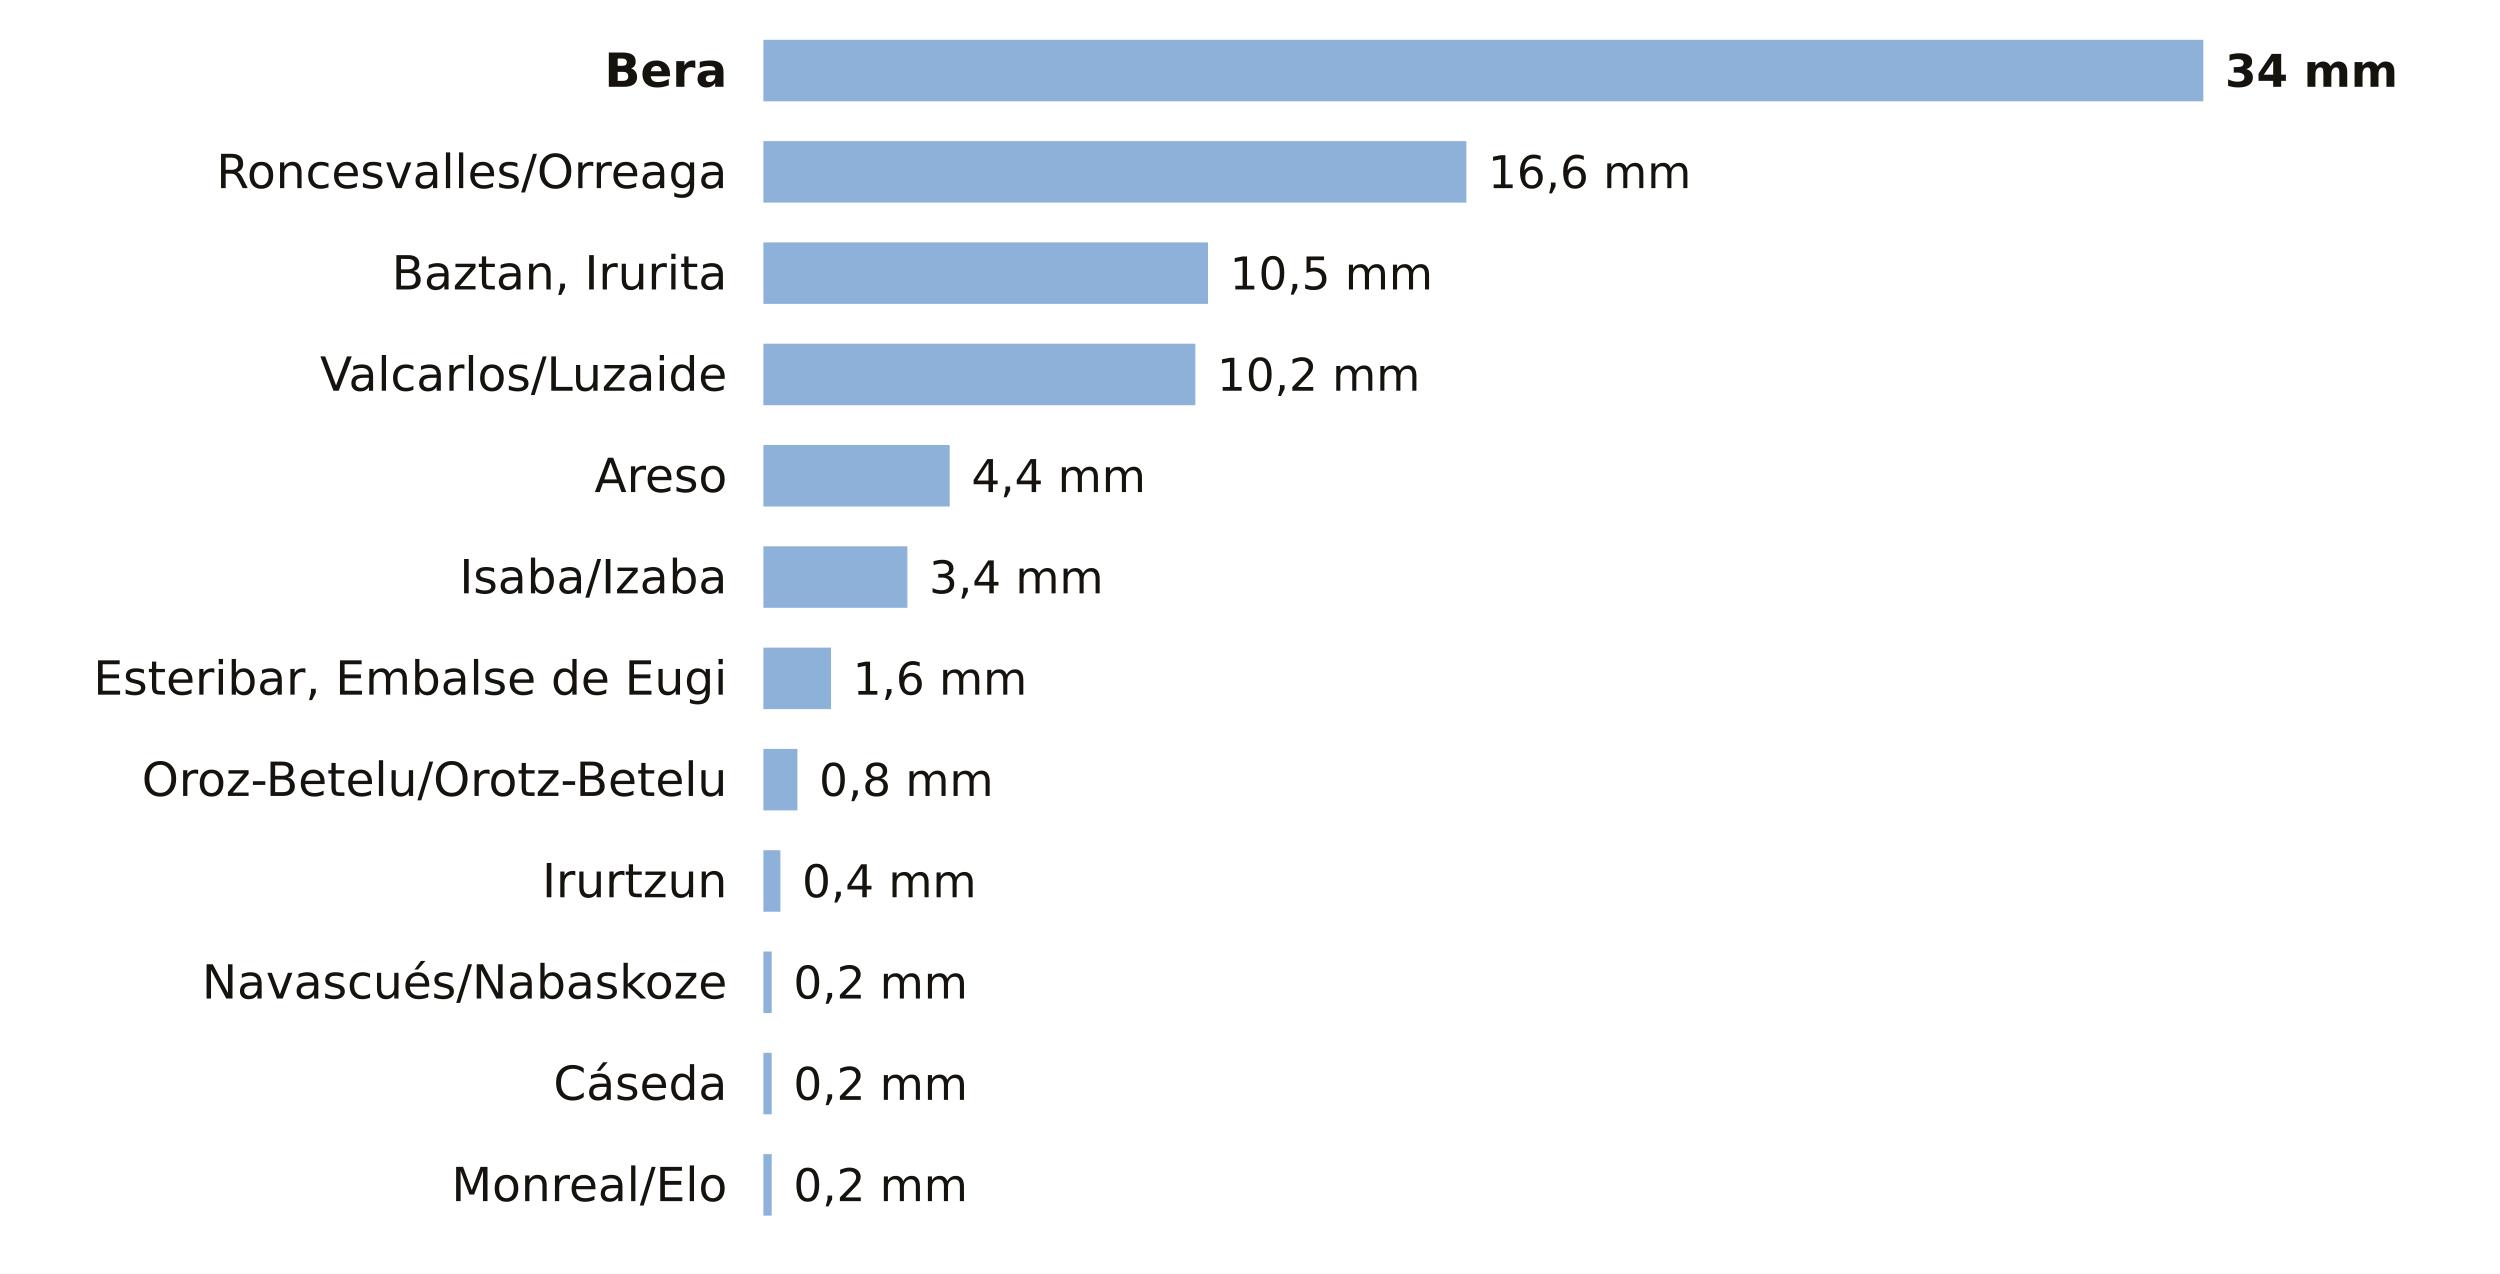
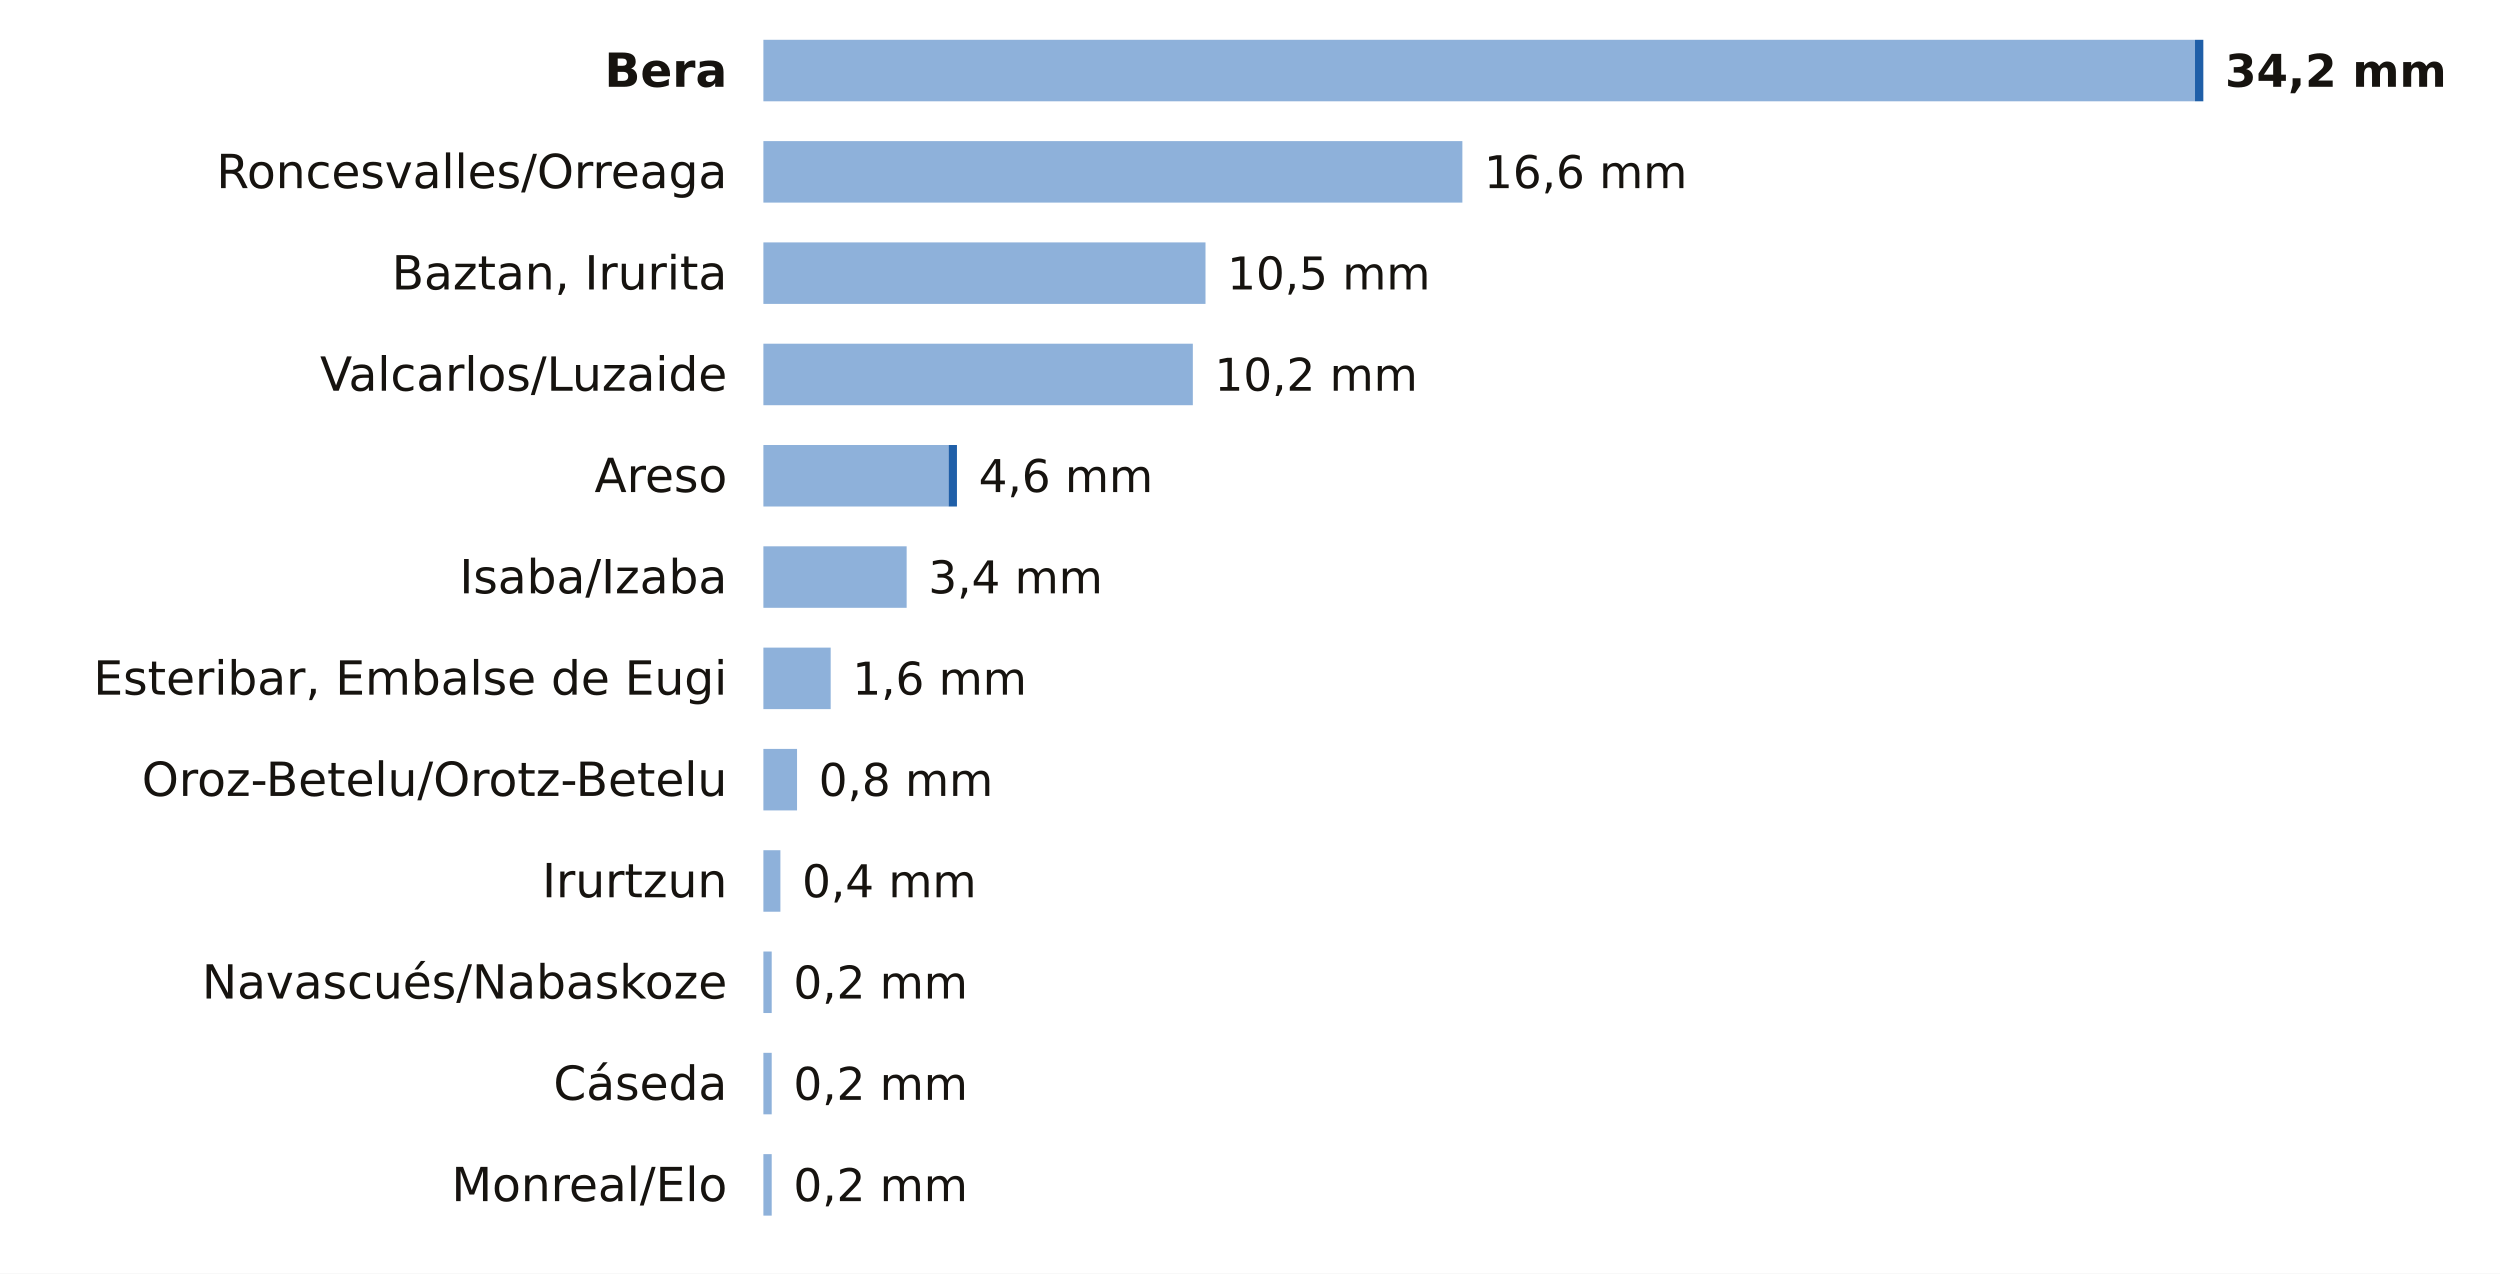
<svg xmlns="http://www.w3.org/2000/svg" viewBox="0 0 691 352" width="691" height="352" role="img" aria-label="La lluvia de los últimos 7 días en las estaciones de AEMET de Navarra">
  <rect width="691" height="352" fill="#FFFFFF" />
  <text x="201.0" y="24.0" font-size="13" fill="#16130F" text-anchor="end" font-weight="600" font-family="Public Sans, DejaVu Sans, Arial, sans-serif">Bera</text>
-   <rect x="211" y="11" width="398.0" height="17" fill="#8EB1DA" />
-   <text x="615.0" y="24.0" font-size="12.5" fill="#16130F" text-anchor="start" font-weight="700" font-family="Public Sans, DejaVu Sans, Arial, sans-serif">34 mm</text>
+   <rect x="211" y="11" width="395.7" height="17" fill="#8EB1DA" />
+   <rect x="606.7" y="11" width="2.3" height="17" fill="#1F5FA8" />
+   <text x="615.0" y="24.0" font-size="12.5" fill="#16130F" text-anchor="start" font-weight="700" font-family="Public Sans, DejaVu Sans, Arial, sans-serif">34,2 mm</text>
  <text x="201.0" y="52.0" font-size="13" fill="#16130F" text-anchor="end" font-weight="400" font-family="Public Sans, DejaVu Sans, Arial, sans-serif">Roncesvalles/Orreaga</text>
-   <rect x="211" y="39" width="194.3" height="17" fill="#8EB1DA" />
-   <text x="411.3" y="52.0" font-size="12.5" fill="#16130F" text-anchor="start" font-weight="500" font-family="Public Sans, DejaVu Sans, Arial, sans-serif">16,6 mm</text>
+   <rect x="211" y="39" width="193.2" height="17" fill="#8EB1DA" />
+   <text x="410.2" y="52.0" font-size="12.5" fill="#16130F" text-anchor="start" font-weight="500" font-family="Public Sans, DejaVu Sans, Arial, sans-serif">16,6 mm</text>
  <text x="201.0" y="80.0" font-size="13" fill="#16130F" text-anchor="end" font-weight="400" font-family="Public Sans, DejaVu Sans, Arial, sans-serif">Baztan, Irurita</text>
-   <rect x="211" y="67" width="122.9" height="17" fill="#8EB1DA" />
-   <text x="339.9" y="80.0" font-size="12.5" fill="#16130F" text-anchor="start" font-weight="500" font-family="Public Sans, DejaVu Sans, Arial, sans-serif">10,5 mm</text>
+   <rect x="211" y="67" width="122.2" height="17" fill="#8EB1DA" />
+   <text x="339.2" y="80.0" font-size="12.5" fill="#16130F" text-anchor="start" font-weight="500" font-family="Public Sans, DejaVu Sans, Arial, sans-serif">10,5 mm</text>
  <text x="201.0" y="108.0" font-size="13" fill="#16130F" text-anchor="end" font-weight="400" font-family="Public Sans, DejaVu Sans, Arial, sans-serif">Valcarlos/Luzaide</text>
-   <rect x="211" y="95" width="119.4" height="17" fill="#8EB1DA" />
-   <text x="336.4" y="108.0" font-size="12.5" fill="#16130F" text-anchor="start" font-weight="500" font-family="Public Sans, DejaVu Sans, Arial, sans-serif">10,2 mm</text>
+   <rect x="211" y="95" width="118.7" height="17" fill="#8EB1DA" />
+   <text x="335.7" y="108.0" font-size="12.5" fill="#16130F" text-anchor="start" font-weight="500" font-family="Public Sans, DejaVu Sans, Arial, sans-serif">10,2 mm</text>
  <text x="201.0" y="136.0" font-size="13" fill="#16130F" text-anchor="end" font-weight="400" font-family="Public Sans, DejaVu Sans, Arial, sans-serif">Areso</text>
-   <rect x="211" y="123" width="51.5" height="17" fill="#8EB1DA" />
-   <text x="268.5" y="136.0" font-size="12.5" fill="#16130F" text-anchor="start" font-weight="500" font-family="Public Sans, DejaVu Sans, Arial, sans-serif">4,4 mm</text>
+   <rect x="211" y="123" width="51.2" height="17" fill="#8EB1DA" />
+   <rect x="262.2" y="123" width="2.3" height="17" fill="#1F5FA8" />
+   <text x="270.5" y="136.0" font-size="12.5" fill="#16130F" text-anchor="start" font-weight="500" font-family="Public Sans, DejaVu Sans, Arial, sans-serif">4,6 mm</text>
  <text x="201.0" y="164.0" font-size="13" fill="#16130F" text-anchor="end" font-weight="400" font-family="Public Sans, DejaVu Sans, Arial, sans-serif">Isaba/Izaba</text>
-   <rect x="211" y="151" width="39.8" height="17" fill="#8EB1DA" />
-   <text x="256.8" y="164.0" font-size="12.5" fill="#16130F" text-anchor="start" font-weight="500" font-family="Public Sans, DejaVu Sans, Arial, sans-serif">3,4 mm</text>
+   <rect x="211" y="151" width="39.6" height="17" fill="#8EB1DA" />
+   <text x="256.6" y="164.0" font-size="12.5" fill="#16130F" text-anchor="start" font-weight="500" font-family="Public Sans, DejaVu Sans, Arial, sans-serif">3,4 mm</text>
  <text x="201.0" y="192.0" font-size="13" fill="#16130F" text-anchor="end" font-weight="400" font-family="Public Sans, DejaVu Sans, Arial, sans-serif">Esteribar, Embalse de Eugi</text>
-   <rect x="211" y="179" width="18.7" height="17" fill="#8EB1DA" />
-   <text x="235.7" y="192.0" font-size="12.5" fill="#16130F" text-anchor="start" font-weight="500" font-family="Public Sans, DejaVu Sans, Arial, sans-serif">1,6 mm</text>
+   <rect x="211" y="179" width="18.6" height="17" fill="#8EB1DA" />
+   <text x="235.6" y="192.0" font-size="12.5" fill="#16130F" text-anchor="start" font-weight="500" font-family="Public Sans, DejaVu Sans, Arial, sans-serif">1,6 mm</text>
  <text x="201.0" y="220.0" font-size="13" fill="#16130F" text-anchor="end" font-weight="400" font-family="Public Sans, DejaVu Sans, Arial, sans-serif">Oroz-Betelu/Orotz-Betelu</text>
-   <rect x="211" y="207" width="9.4" height="17" fill="#8EB1DA" />
-   <text x="226.4" y="220.0" font-size="12.5" fill="#16130F" text-anchor="start" font-weight="500" font-family="Public Sans, DejaVu Sans, Arial, sans-serif">0,8 mm</text>
+   <rect x="211" y="207" width="9.3" height="17" fill="#8EB1DA" />
+   <text x="226.3" y="220.0" font-size="12.5" fill="#16130F" text-anchor="start" font-weight="500" font-family="Public Sans, DejaVu Sans, Arial, sans-serif">0,8 mm</text>
  <text x="201.0" y="248.0" font-size="13" fill="#16130F" text-anchor="end" font-weight="400" font-family="Public Sans, DejaVu Sans, Arial, sans-serif">Irurtzun</text>
  <rect x="211" y="235" width="4.7" height="17" fill="#8EB1DA" />
  <text x="221.7" y="248.0" font-size="12.5" fill="#16130F" text-anchor="start" font-weight="500" font-family="Public Sans, DejaVu Sans, Arial, sans-serif">0,4 mm</text>
  <text x="201.0" y="276.0" font-size="13" fill="#16130F" text-anchor="end" font-weight="400" font-family="Public Sans, DejaVu Sans, Arial, sans-serif">Navascués/Nabaskoze</text>
  <rect x="211" y="263" width="2.3" height="17" fill="#8EB1DA" />
  <text x="219.3" y="276.0" font-size="12.5" fill="#16130F" text-anchor="start" font-weight="500" font-family="Public Sans, DejaVu Sans, Arial, sans-serif">0,2 mm</text>
  <text x="201.0" y="304.0" font-size="13" fill="#16130F" text-anchor="end" font-weight="400" font-family="Public Sans, DejaVu Sans, Arial, sans-serif">Cáseda</text>
  <rect x="211" y="291" width="2.3" height="17" fill="#8EB1DA" />
  <text x="219.3" y="304.0" font-size="12.5" fill="#16130F" text-anchor="start" font-weight="500" font-family="Public Sans, DejaVu Sans, Arial, sans-serif">0,2 mm</text>
  <text x="201.0" y="332.0" font-size="13" fill="#16130F" text-anchor="end" font-weight="400" font-family="Public Sans, DejaVu Sans, Arial, sans-serif">Monreal/Elo</text>
  <rect x="211" y="319" width="2.3" height="17" fill="#8EB1DA" />
  <text x="219.3" y="332.0" font-size="12.5" fill="#16130F" text-anchor="start" font-weight="500" font-family="Public Sans, DejaVu Sans, Arial, sans-serif">0,2 mm</text>
</svg>
